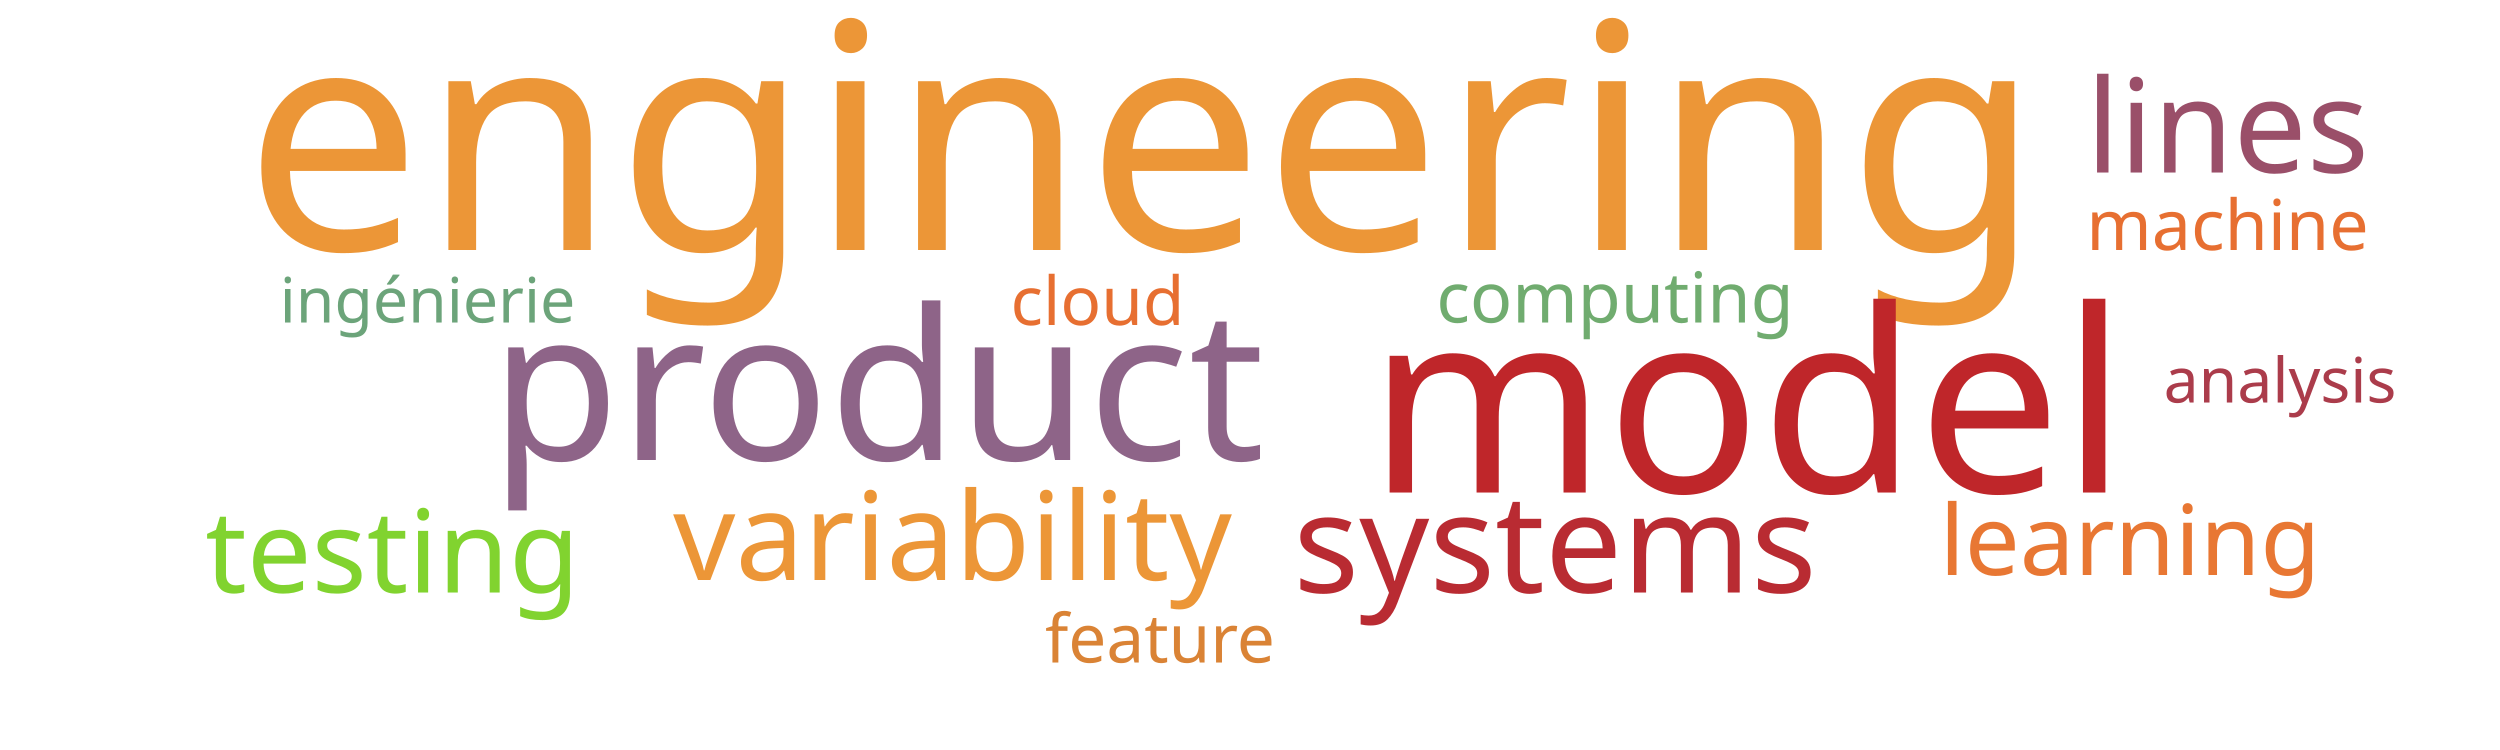
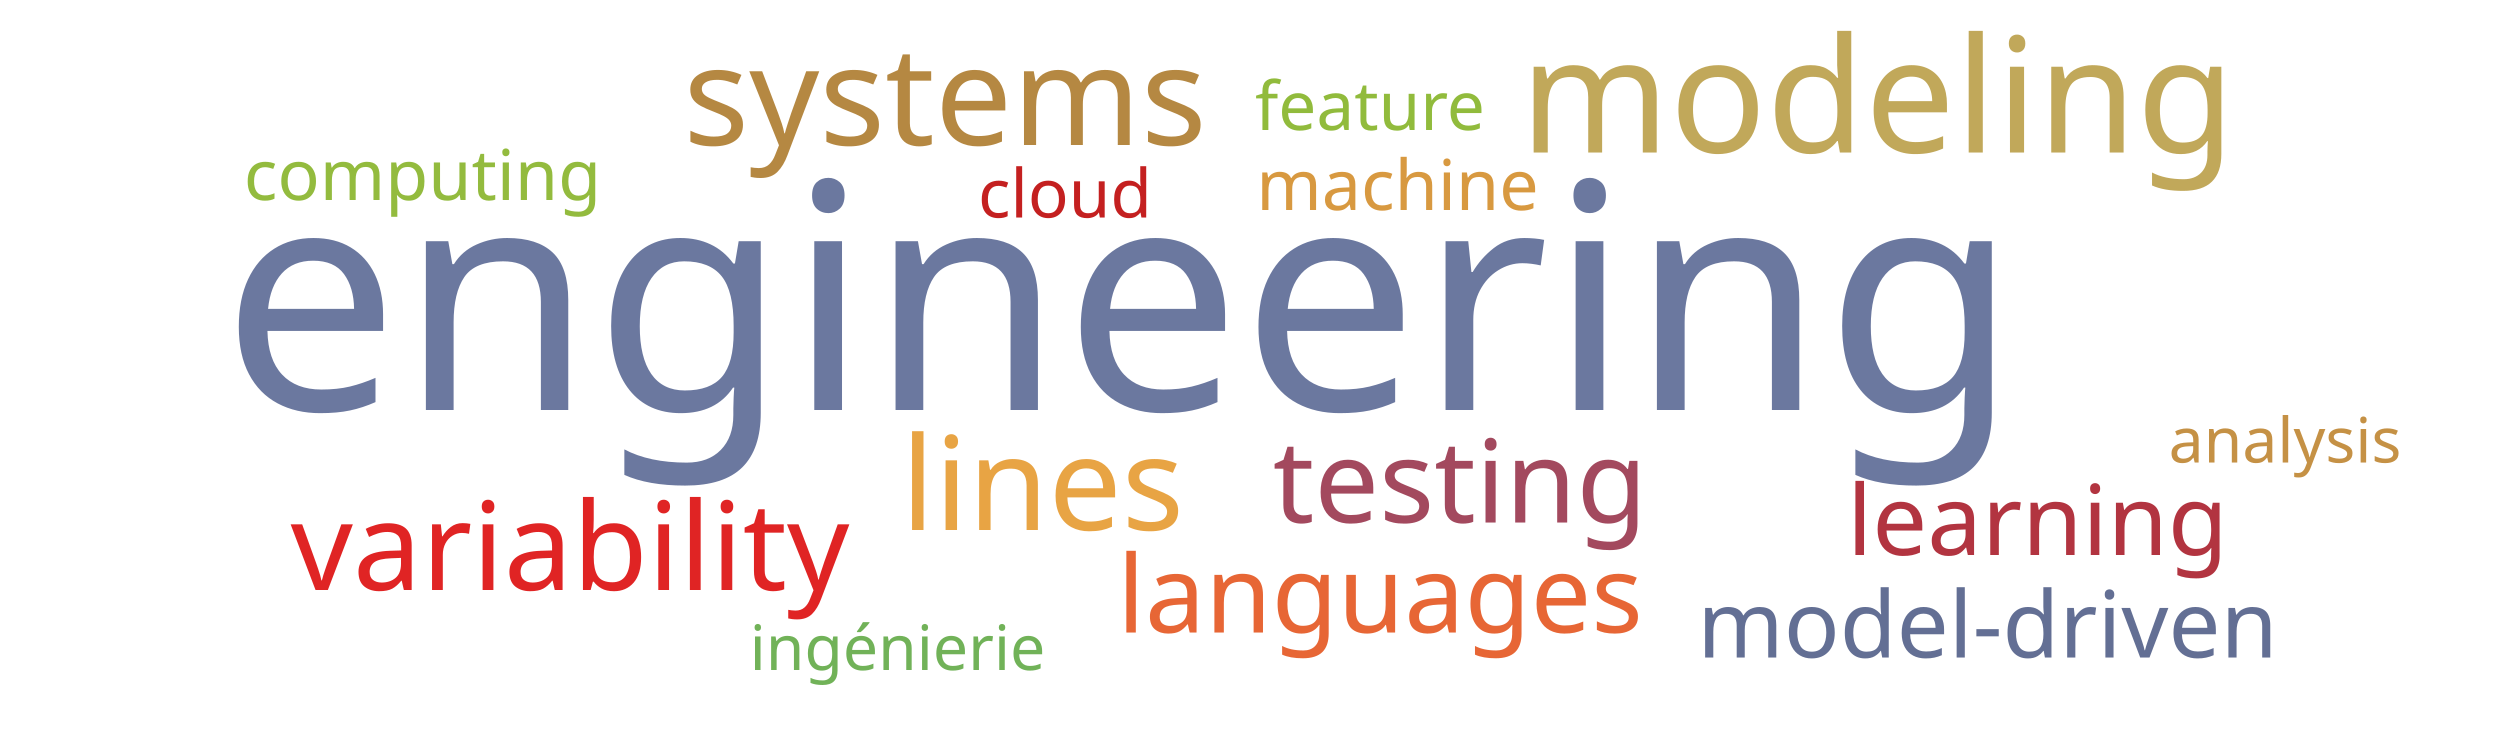
<svg xmlns="http://www.w3.org/2000/svg" width="1000" height="300">
  <g transform="translate(500, 150)">
-     <text text-anchor="middle" style="font-family: Impact; font-size: 126px; fill: #ec9637" transform="translate(-43,-50)rotate(0)">engineering</text>
-     <text text-anchor="middle" style="font-family: Impact; font-size: 102px; fill: #bf262a" transform="translate(199,47)rotate(0)">model</text>
-     <text text-anchor="middle" style="font-family: Impact; font-size: 84px; fill: #8e6488" transform="translate(-149,34)rotate(0)">product</text>
-     <text text-anchor="middle" style="font-family: Impact; font-size: 55px; fill: #b92b32" transform="translate(122,87)rotate(0)">systems</text>
-     <text text-anchor="middle" style="font-family: Impact; font-size: 52px; fill: #9a4f69" transform="translate(391,-81)rotate(0)">lines</text>
-     <text text-anchor="middle" style="font-family: Impact; font-size: 49px; fill: #ec9637" transform="translate(-119,82)rotate(0)">variability</text>
-     <text text-anchor="middle" style="font-family: Impact; font-size: 46px; fill: #81d32f" transform="translate(-343,87)rotate(0)">testing</text>
-     <text text-anchor="middle" style="font-family: Impact; font-size: 39px; fill: #e87733" transform="translate(352,80)rotate(0)">learning</text>
-     <text text-anchor="middle" style="font-family: Impact; font-size: 28px; fill: #70ac6f" transform="translate(146,-21)rotate(0)">computing</text>
-     <text text-anchor="middle" style="font-family: Impact; font-size: 28px; fill: #e76f31" transform="translate(391,-50)rotate(0)">machine</text>
-     <text text-anchor="middle" style="font-family: Impact; font-size: 27px; fill: #e76f31" transform="translate(-61,-20)rotate(0)">cloud</text>
-     <text text-anchor="middle" style="font-family: Impact; font-size: 27px; fill: #da8335" transform="translate(-36,115)rotate(0)">feature</text>
-     <text text-anchor="middle" style="font-family: Impact; font-size: 25px; fill: #6ca47a" transform="translate(-329,-21)rotate(0)">ingénierie</text>
-     <text text-anchor="middle" style="font-family: Impact; font-size: 25px; fill: #ab3c4b" transform="translate(412,11)rotate(0)">analysis</text>
+     <text text-anchor="middle" style="font-family: Impact; font-size: 126px; fill: #6b789f" transform="translate(-52,14)rotate(0)">engineering</text>
+     <text text-anchor="middle" style="font-family: Impact; font-size: 64px; fill: #c1a85a" transform="translate(251,-89)rotate(0)">modeling</text>
+     <text text-anchor="middle" style="font-family: Impact; font-size: 55px; fill: #b58842" transform="translate(-122,-92)rotate(0)">systems</text>
+     <text text-anchor="middle" style="font-family: Impact; font-size: 52px; fill: #e8a444" transform="translate(-83,62)rotate(0)">lines</text>
+     <text text-anchor="middle" style="font-family: Impact; font-size: 49px; fill: #e02424" transform="translate(-272,86)rotate(0)">variability</text>
+     <text text-anchor="middle" style="font-family: Impact; font-size: 46px; fill: #a3495e" transform="translate(84,59)rotate(0)">testing</text>
+     <text text-anchor="middle" style="font-family: Impact; font-size: 43px; fill: #e76635" transform="translate(52,103)rotate(0)">languages</text>
+     <text text-anchor="middle" style="font-family: Impact; font-size: 39px; fill: #b23440" transform="translate(315,72)rotate(0)">learning</text>
+     <text text-anchor="middle" style="font-family: Impact; font-size: 37px; fill: #636f94" transform="translate(295,113)rotate(0)">model-driven</text>
+     <text text-anchor="middle" style="font-family: Impact; font-size: 28px; fill: #93bb3e" transform="translate(-331,-70)rotate(0)">computing</text>
+     <text text-anchor="middle" style="font-family: Impact; font-size: 28px; fill: #d89940" transform="translate(59,-66)rotate(0)">machine</text>
+     <text text-anchor="middle" style="font-family: Impact; font-size: 27px; fill: #c42020" transform="translate(-74,-63)rotate(0)">cloud</text>
+     <text text-anchor="middle" style="font-family: Impact; font-size: 27px; fill: #91bb3c" transform="translate(48,-98)rotate(0)">feature</text>
+     <text text-anchor="middle" style="font-family: Impact; font-size: 25px; fill: #71b258" transform="translate(-141,118)rotate(0)">ingénierie</text>
+     <text text-anchor="middle" style="font-family: Impact; font-size: 25px; fill: #c59145" transform="translate(414,35)rotate(0)">analysis</text>
  </g>
</svg>
